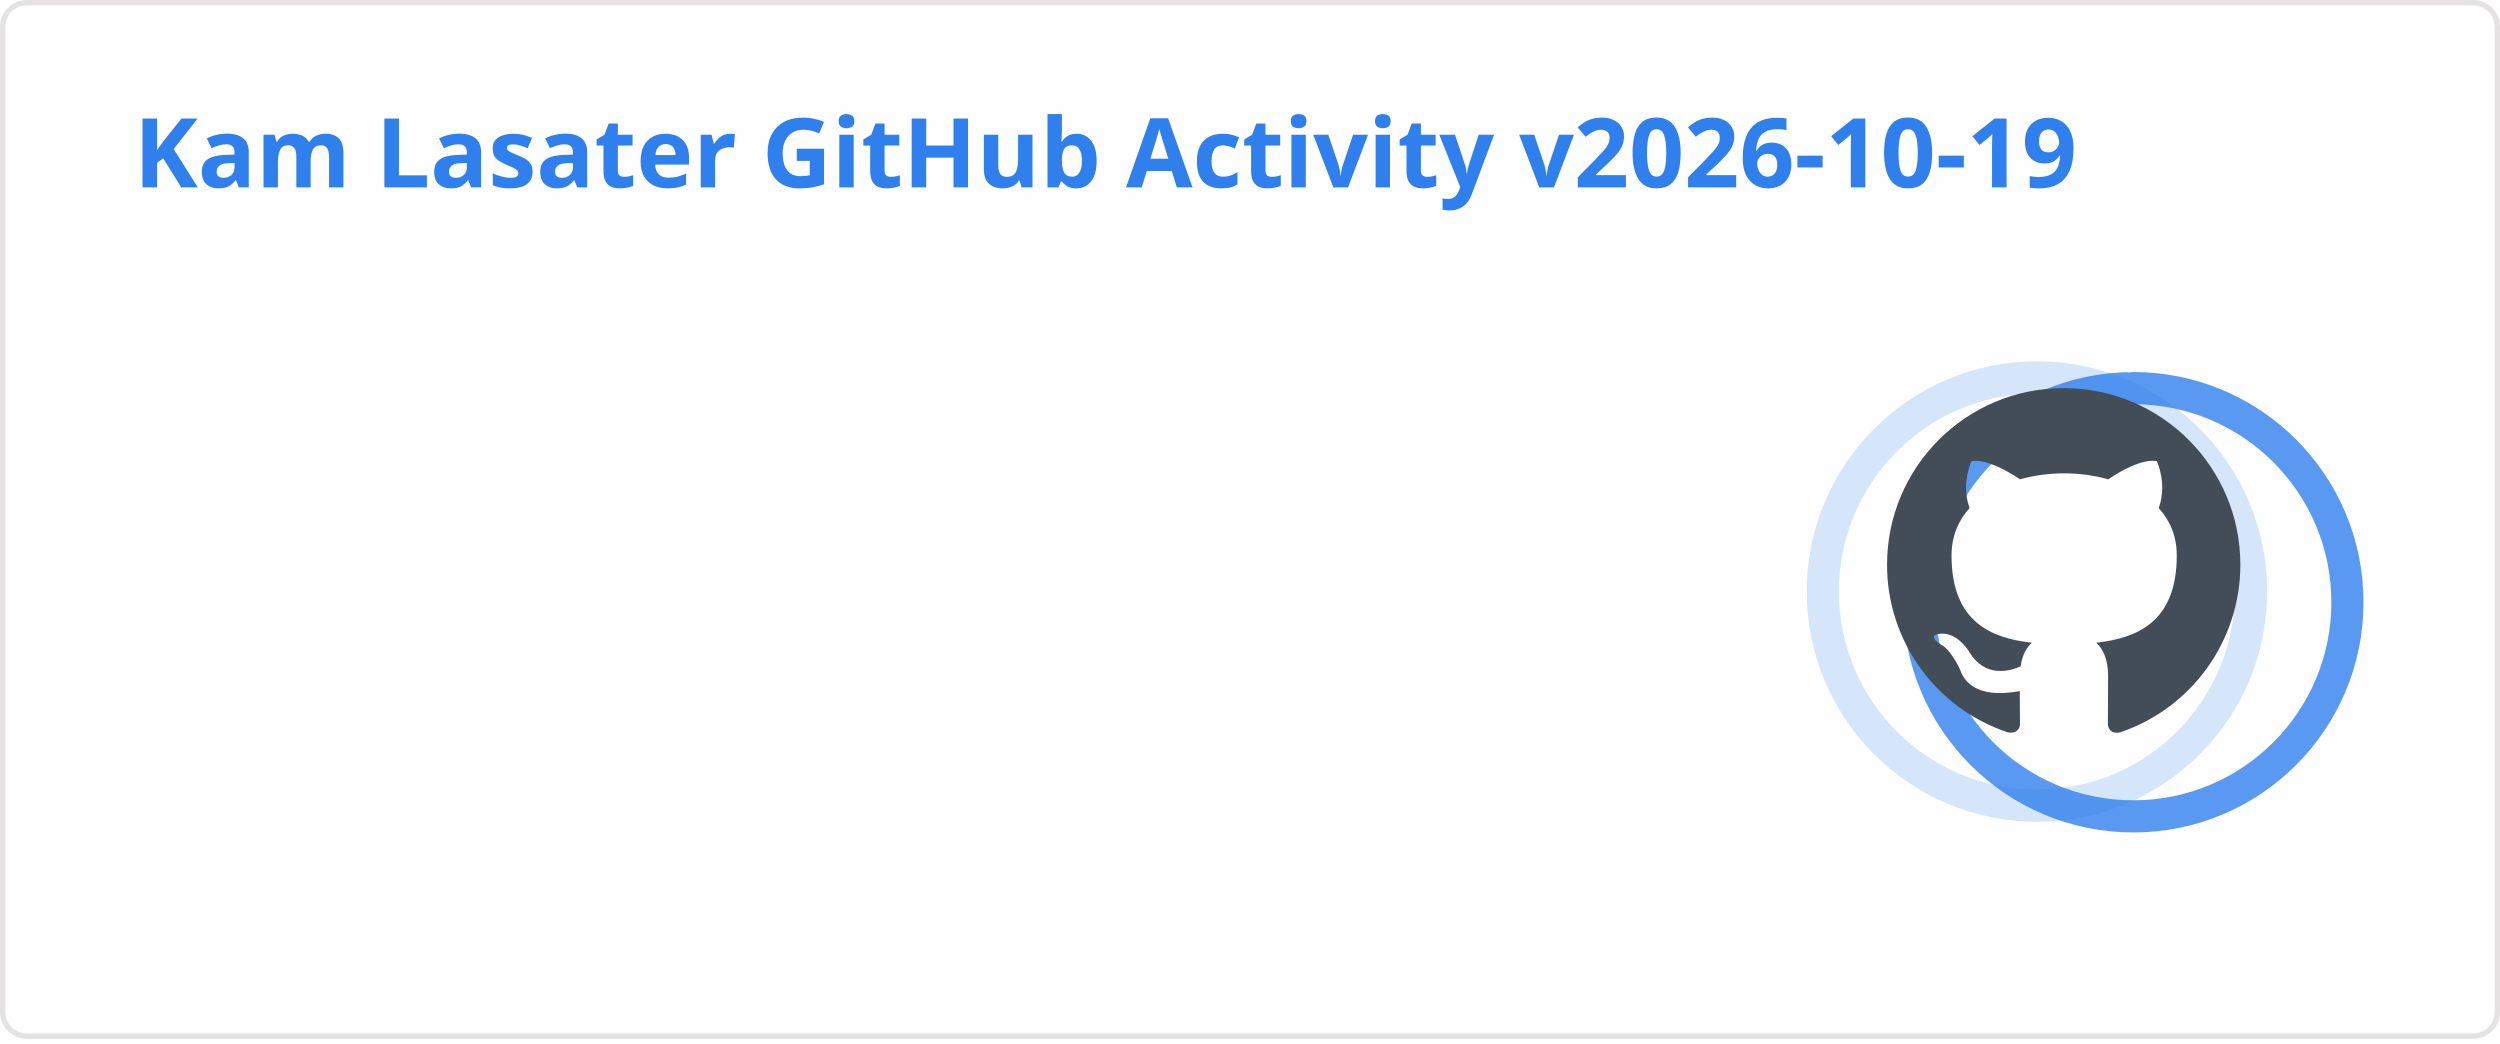
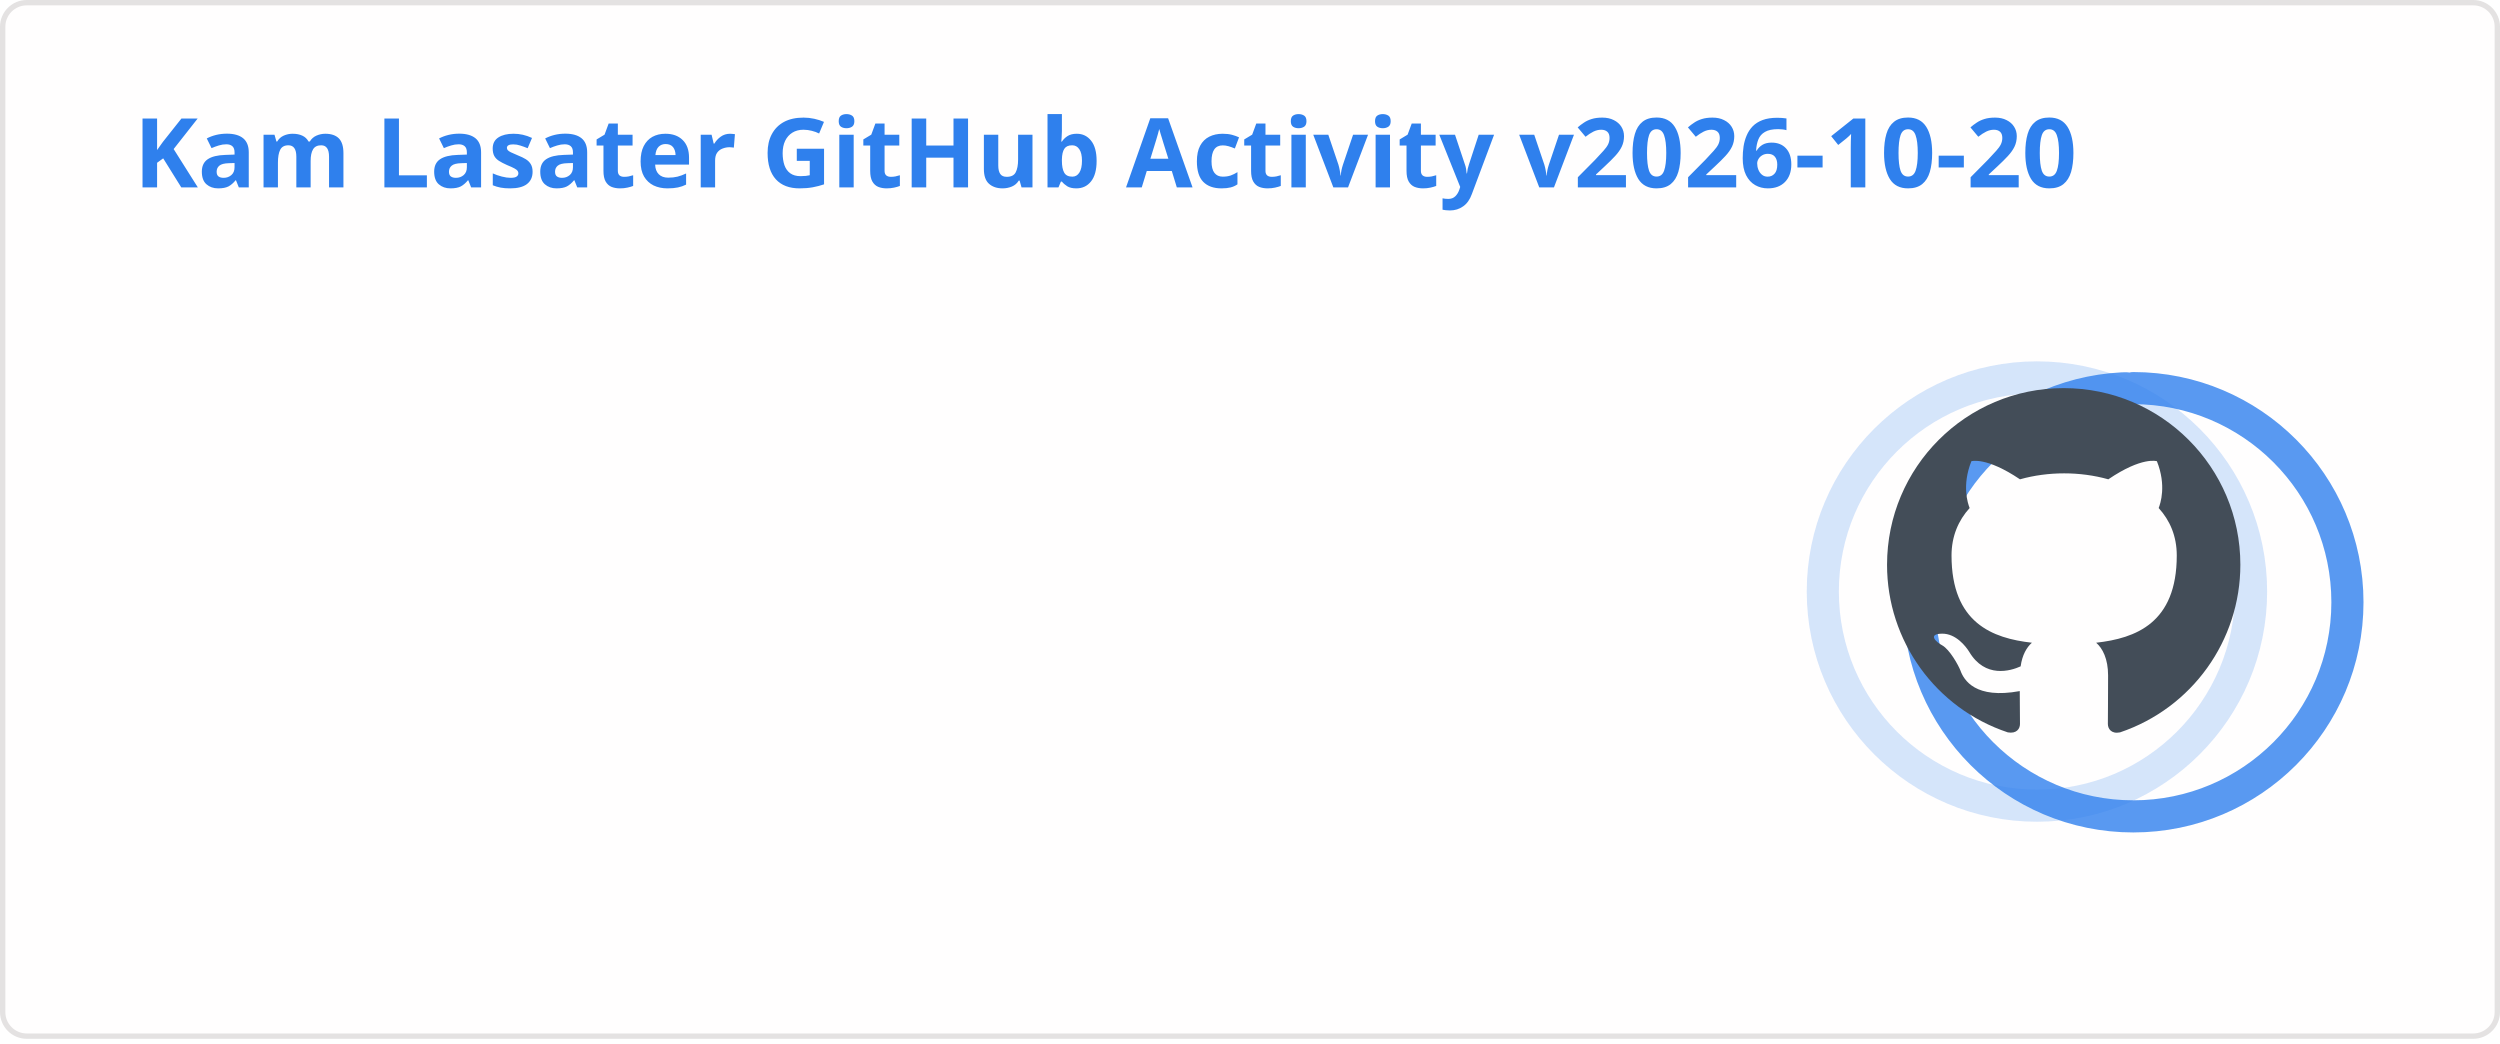
<svg xmlns="http://www.w3.org/2000/svg" width="467" height="195" viewBox="0 0 467 195" fill="none" role="img" aria-labelledby="descId">
  <style>
          .header {
            font: 600 18px 'Segoe UI', Ubuntu, Sans-Serif;
            fill: #2f80ed;
            animation: fadeInAnimation 0.8s ease-in-out forwards;
          }
          @supports(-moz-appearance: auto) {
            /* Selector detects Firefox */
            .header { font-size: 15.5px; }
          }
          
    .stat {
      font: 600 14px 'Segoe UI', Ubuntu, "Helvetica Neue", Sans-Serif; fill: #434d58;
    }
    @supports(-moz-appearance: auto) {
      /* Selector detects Firefox */
      .stat { font-size:12px; }
    }
    .stagger {
      opacity: 0;
      animation: fadeInAnimation 0.3s ease-in-out forwards;
    }
    .rank-text {
      font: 800 24px 'Segoe UI', Ubuntu, Sans-Serif; fill: #434d58;
      animation: scaleInAnimation 0.3s ease-in-out forwards;
    }
    .rank-percentile-header {
      font-size: 14px;
    }
    .rank-percentile-text {
      font-size: 16px;
    }
    
    .not_bold { font-weight: 400 }
    .bold { font-weight: 700 }
    .icon {
      fill: #4c71f2;
      display: block;
    }

    .rank-circle-rim {
      stroke: #2f80ed;
      fill: none;
      stroke-width: 6;
      opacity: 0.2;
    }
    .rank-circle {
      stroke: #2f80ed;
      stroke-dasharray: 250;
      fill: none;
      stroke-width: 6;
      stroke-linecap: round;
      opacity: 0.8;
      transform-origin: -10px 8px;
      transform: rotate(-90deg);
      animation: rankAnimation 1s forwards ease-in-out;
    }
    
    @keyframes rankAnimation {
      from {
        stroke-dashoffset: 251.327;
      }
      to {
-         stroke-dashoffset: 75.807;
+         stroke-dashoffset: 75.99;
      }
    }
  
  

          
      /* Animations */
      @keyframes scaleInAnimation {
        from {
          transform: translate(-5px, 5px) scale(0);
        }
        to {
          transform: translate(-5px, 5px) scale(1);
        }
      }
      @keyframes fadeInAnimation {
        from {
          opacity: 0;
        }
        to {
          opacity: 1;
        }
      }
    
          * { animation-duration: 0s !important; animation-delay: 0s !important; }
        </style>
  <rect data-testid="card-bg" x="0.5" y="0.5" rx="4.5" height="99%" stroke="#e4e2e2" width="466" fill="#fffefe" stroke-opacity="1" />
  <g data-testid="card-title" transform="translate(25, 35)">
    <g transform="translate(0, 0)">
-       <text x="0" y="0" class="header" data-testid="header">Kam Lasater GitHub Activity v2026-10-19</text>
+       <text x="0" y="0" class="header" data-testid="header">Kam Lasater GitHub Activity v2026-10-20</text>
    </g>
  </g>
  <g data-testid="main-card-body" transform="translate(0, 55)">
    <g data-testid="rank-circle" transform="translate(390.5, 47.5)">
      <circle class="rank-circle-rim" cx="-10" cy="8" r="40" />
      <circle class="rank-circle" cx="-10" cy="8" r="40" />
      <g class="rank-text">
        <svg x="-38" y="-30" height="66" width="66" aria-hidden="true" viewBox="0 0 16 16" version="1.1" data-view-component="true" data-testid="github-rank-icon">
          <path d="M8 0c4.42 0 8 3.58 8 8a8.013 8.013 0 0 1-5.45 7.59c-.4.08-.55-.17-.55-.38 0-.27.01-1.13.01-2.2 0-.75-.25-1.23-.54-1.48 1.78-.2 3.65-.88 3.65-3.95 0-.88-.31-1.59-.82-2.15.08-.2.36-1.02-.08-2.12 0 0-.67-.22-2.2.82-.64-.18-1.32-.27-2-.27-.68 0-1.36.09-2 .27-1.53-1.03-2.2-.82-2.2-.82-.44 1.1-.16 1.92-.08 2.12-.51.56-.82 1.28-.82 2.15 0 3.06 1.86 3.75 3.64 3.95-.23.2-.44.55-.51 1.07-.46.21-1.61.55-2.33-.66-.15-.24-.6-.83-1.23-.82-.67.01-.27.38.01.53.34.19.73.9.82 1.13.16.45.68 1.31 2.69.94 0 .67.01 1.3.01 1.49 0 .21-.15.45-.55.38A7.995 7.995 0 0 1 0 8c0-4.42 3.58-8 8-8Z" />
        </svg>
      </g>
    </g>
    <svg x="0" y="0">
      <g transform="translate(0, 0)">
        <g class="stagger" style="animation-delay: 450ms" transform="translate(25, 0)">
          <svg data-testid="icon" class="icon" viewBox="0 0 16 16" version="1.1" width="16" height="16">
            <path fill-rule="evenodd" d="M8 .25a.75.75 0 01.673.418l1.882 3.815 4.21.612a.75.75 0 01.416 1.279l-3.046 2.97.719 4.192a.75.75 0 01-1.088.791L8 12.347l-3.766 1.98a.75.75 0 01-1.088-.79l.72-4.194L.818 6.374a.75.75 0 01.416-1.28l4.21-.611L7.327.668A.75.75 0 018 .25zm0 2.445L6.615 5.5a.75.75 0 01-.564.41l-3.097.45 2.24 2.184a.75.75 0 01.216.664l-.528 3.084 2.769-1.456a.75.75 0 01.698 0l2.77 1.456-.53-3.084a.75.75 0 01.216-.664l2.24-2.183-3.096-.45a.75.75 0 01-.564-.41L8 2.694v.001z" />
          </svg>
          <text class="stat  bold" x="25" y="12.5">Total Stars Earned:</text>
          <text class="stat  bold" x="219.01" y="12.5" data-testid="stars">18</text>
        </g>
      </g>
      <g transform="translate(0, 25)">
        <g class="stagger" style="animation-delay: 600ms" transform="translate(25, 0)">
          <svg data-testid="icon" class="icon" viewBox="0 0 16 16" version="1.1" width="16" height="16">
            <path fill-rule="evenodd" d="M1.643 3.143L.427 1.927A.25.25 0 000 2.104V5.75c0 .138.112.25.25.25h3.646a.25.25 0 00.177-.427L2.715 4.215a6.5 6.5 0 11-1.18 4.458.75.75 0 10-1.493.154 8.001 8.001 0 101.6-5.684zM7.75 4a.75.75 0 01.75.75v2.992l2.028.812a.75.75 0 01-.557 1.392l-2.5-1A.75.75 0 017 8.25v-3.5A.75.75 0 017.75 4z" />
          </svg>
          <text class="stat  bold" x="25" y="12.5">Total Commits (last year):</text>
-           <text class="stat  bold" x="219.01" y="12.5" data-testid="commits">1.3k</text>
+           <text class="stat  bold" x="219.01" y="12.5" data-testid="commits">1.2k</text>
        </g>
      </g>
      <g transform="translate(0, 50)">
        <g class="stagger" style="animation-delay: 750ms" transform="translate(25, 0)">
          <svg data-testid="icon" class="icon" viewBox="0 0 16 16" version="1.1" width="16" height="16">
            <path fill-rule="evenodd" d="M7.177 3.073L9.573.677A.25.25 0 0110 .854v4.792a.25.25 0 01-.427.177L7.177 3.427a.25.25 0 010-.354zM3.75 2.5a.75.75 0 100 1.5.75.75 0 000-1.5zm-2.25.75a2.25 2.25 0 113 2.122v5.256a2.251 2.251 0 11-1.5 0V5.372A2.25 2.25 0 011.5 3.25zM11 2.5h-1V4h1a1 1 0 011 1v5.628a2.251 2.251 0 101.5 0V5A2.5 2.5 0 0011 2.5zm1 10.25a.75.75 0 111.5 0 .75.75 0 01-1.5 0zM3.75 12a.75.75 0 100 1.5.75.75 0 000-1.5z" />
          </svg>
          <text class="stat  bold" x="25" y="12.5">Total PRs:</text>
-           <text class="stat  bold" x="219.01" y="12.5" data-testid="prs">579</text>
+           <text class="stat  bold" x="219.01" y="12.5" data-testid="prs">580</text>
        </g>
      </g>
      <g transform="translate(0, 75)">
        <g class="stagger" style="animation-delay: 900ms" transform="translate(25, 0)">
          <svg data-testid="icon" class="icon" viewBox="0 0 16 16" version="1.1" width="16" height="16">
            <path fill-rule="evenodd" d="M8 1.5a6.5 6.5 0 100 13 6.5 6.5 0 000-13zM0 8a8 8 0 1116 0A8 8 0 010 8zm9 3a1 1 0 11-2 0 1 1 0 012 0zm-.25-6.25a.75.75 0 00-1.5 0v3.5a.75.75 0 001.5 0v-3.5z" />
          </svg>
          <text class="stat  bold" x="25" y="12.5">Total Issues:</text>
          <text class="stat  bold" x="219.01" y="12.5" data-testid="issues">86</text>
        </g>
      </g>
      <g transform="translate(0, 100)">
        <g class="stagger" style="animation-delay: 1050ms" transform="translate(25, 0)">
          <svg data-testid="icon" class="icon" viewBox="0 0 16 16" version="1.1" width="16" height="16">
            <path fill-rule="evenodd" d="M2 2.5A2.5 2.5 0 014.5 0h8.75a.75.75 0 01.75.75v12.5a.75.75 0 01-.75.75h-2.5a.75.75 0 110-1.5h1.75v-2h-8a1 1 0 00-.714 1.7.75.75 0 01-1.072 1.05A2.495 2.495 0 012 11.5v-9zm10.5-1V9h-8c-.356 0-.694.074-1 .208V2.5a1 1 0 011-1h8zM5 12.25v3.25a.25.25 0 00.4.2l1.45-1.087a.25.25 0 01.3 0L8.6 15.7a.25.25 0 00.4-.2v-3.25a.25.25 0 00-.25-.25h-3.5a.25.25 0 00-.25.25z" />
          </svg>
          <text class="stat  bold" x="25" y="12.5">Contributed to (last year):</text>
          <text class="stat  bold" x="219.01" y="12.5" data-testid="contribs">16</text>
        </g>
      </g>
    </svg>
  </g>
</svg>
